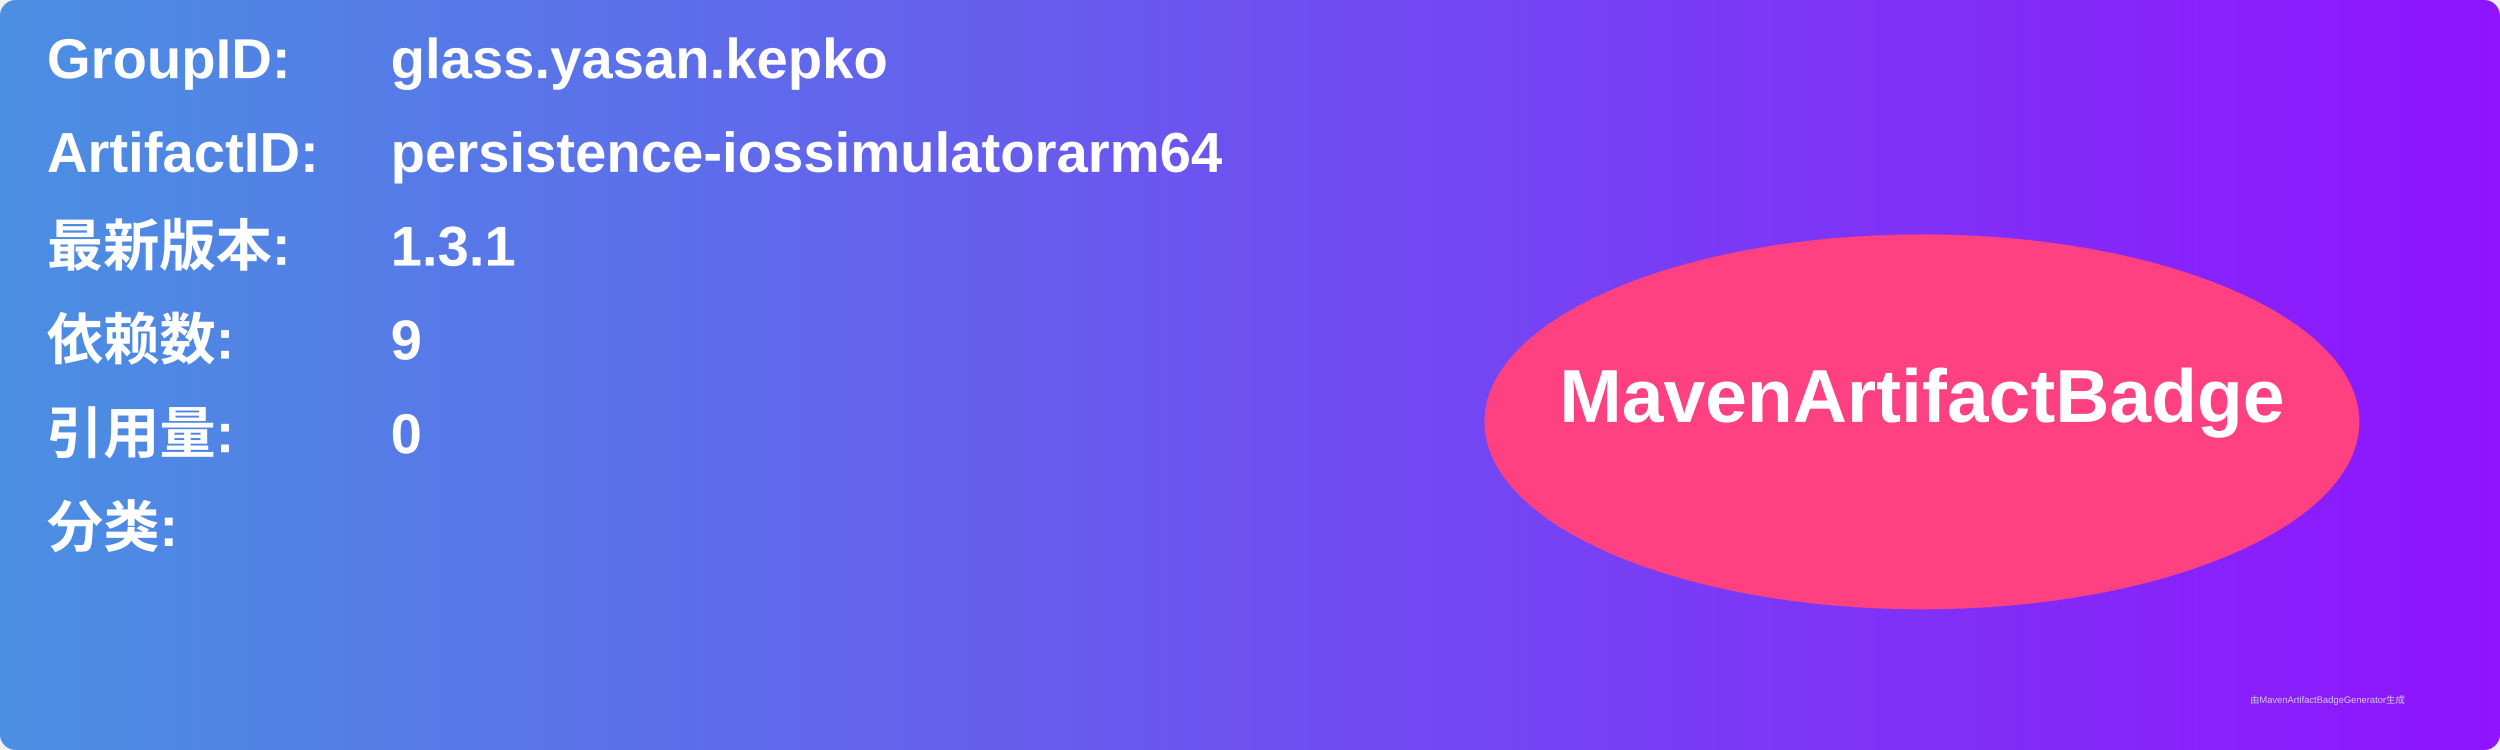
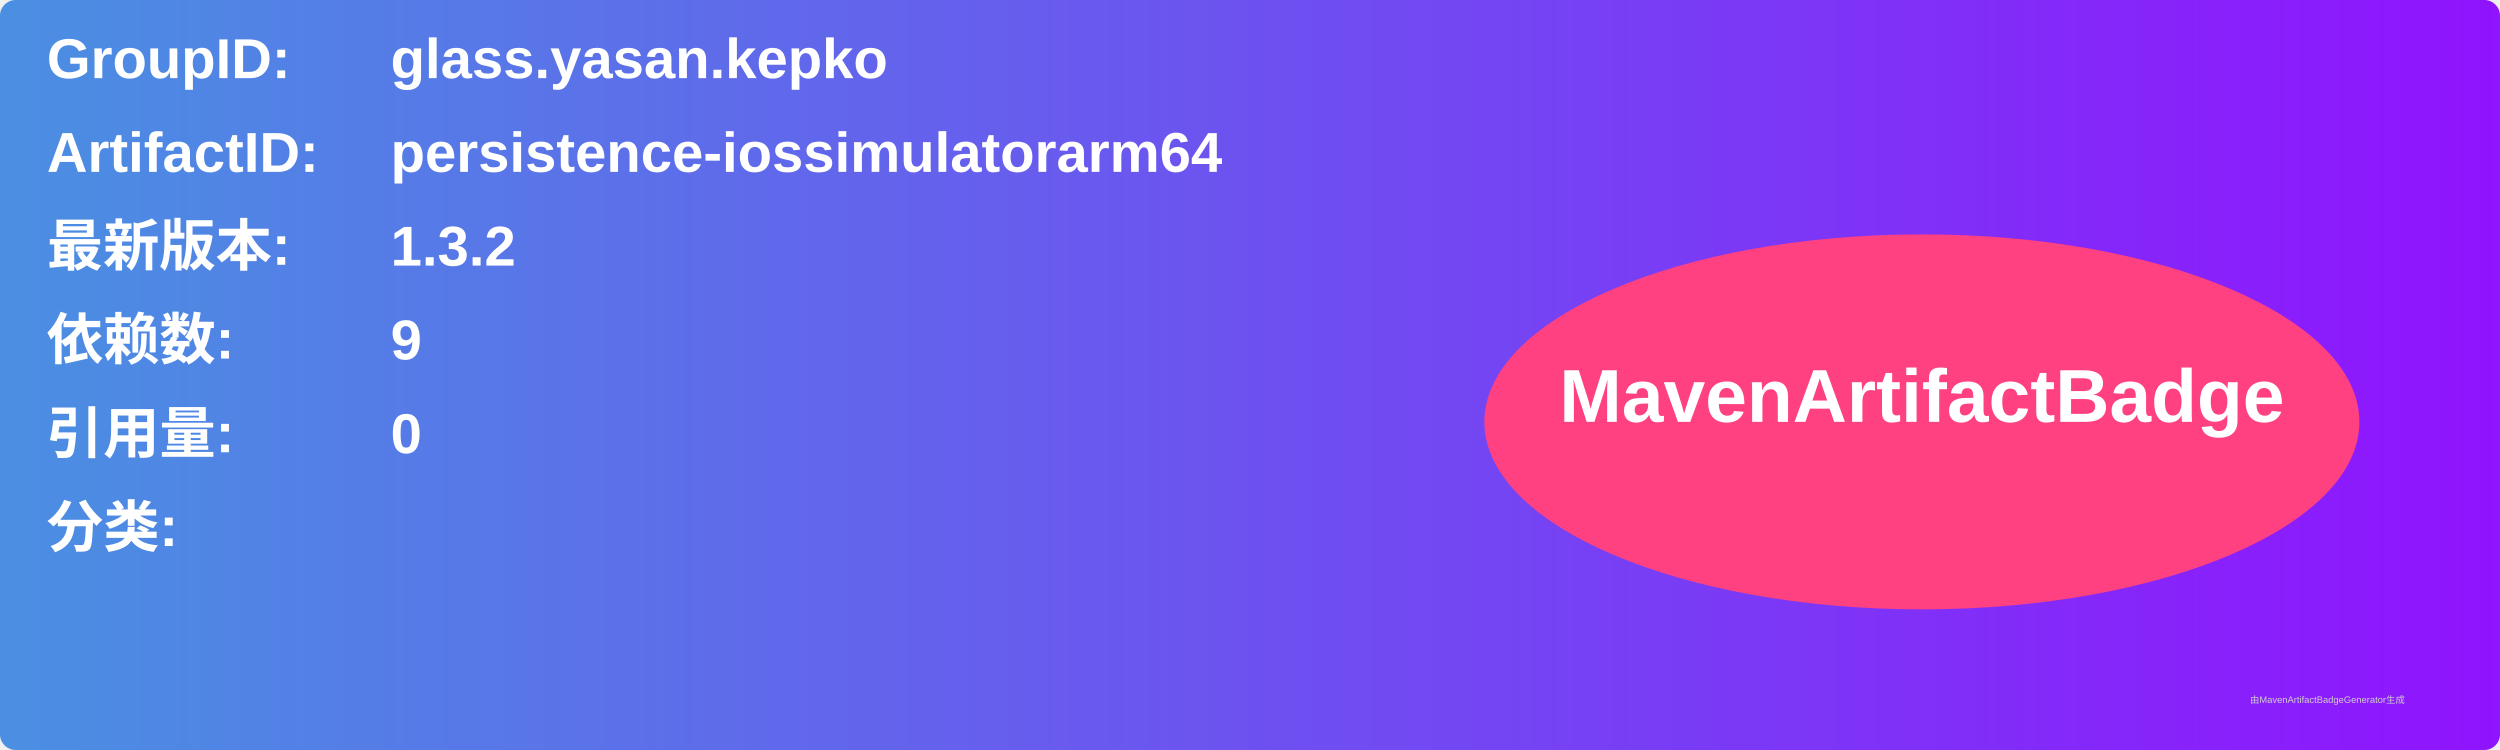
<svg xmlns="http://www.w3.org/2000/svg" width="800" height="240" viewBox="0 0 800 240">
  <linearGradient id="grad" x1="0%" y1="0%" x2="100%" y2="0%">
    <stop offset="0%" stop-color="#4a90e2" />
    <stop offset="100%" stop-color="#9013fe" />
  </linearGradient>
  <rect width="100%" height="100%" rx="5" ry="5" fill="url(#grad)" />
  <g transform="translate(15, 15)">
    <text x="0" y="10" font-family="Arial" font-size="18" fill="white" font-weight="bold" width="260">GroupID:</text>
    <text x="110" y="10" font-family="Arial" font-size="18" fill="white" font-weight="bold" width="460">glass.yasan.kepko</text>
    <text x="0" y="40" font-family="Arial" font-size="18" fill="white" font-weight="bold" width="260">ArtifactID:</text>
    <text x="110" y="40" font-family="Arial" font-size="18" fill="white" font-weight="bold" width="460">persistence-iossimulatorarm64</text>
    <text x="0" y="70" font-family="Arial" font-size="18" fill="white" font-weight="bold">最新版本:</text>
    <text x="110" y="70" font-family="Arial" font-size="18" fill="white" font-weight="bold">
-       <tspan font-weight="bold">1.3.1</tspan>
+       <tspan font-weight="bold">1.3.2</tspan>
    </text>
    <text x="0" y="100" font-family="Arial" font-size="18" fill="white" font-weight="bold">依赖数: </text>
    <text x="110" y="100" font-family="Arial" font-size="18" fill="white">
      <tspan font-weight="bold">9</tspan>
    </text>
    <text x="0" y="130" font-family="Arial" font-size="18" fill="white" font-weight="bold">引用量: </text>
    <text x="110" y="130" font-family="Arial" font-size="18" fill="white">
      <tspan font-weight="bold">0</tspan>
    </text>
    <text x="0" y="160" font-family="Arial" font-size="18" fill="white" font-weight="bold">分类:</text>
    <text x="10" y="190" font-family="Arial" font-size="10" fill="white">
      <tspan font-weight="bold" />
    </text>
    <ellipse cx="600" cy="120" rx="140" ry="60" fill="#ff4081" />
    <text x="600" y="120" text-anchor="middle" font-family="Arial" font-size="24" fill="white" font-weight="bold">MavenArtifactBadge</text>
  </g>
  <text x="720" y="225" font-family="Arial" font-size="3" fill="#d0d0d0">由MavenArtifactBadgeGenerator生成</text>
</svg>
